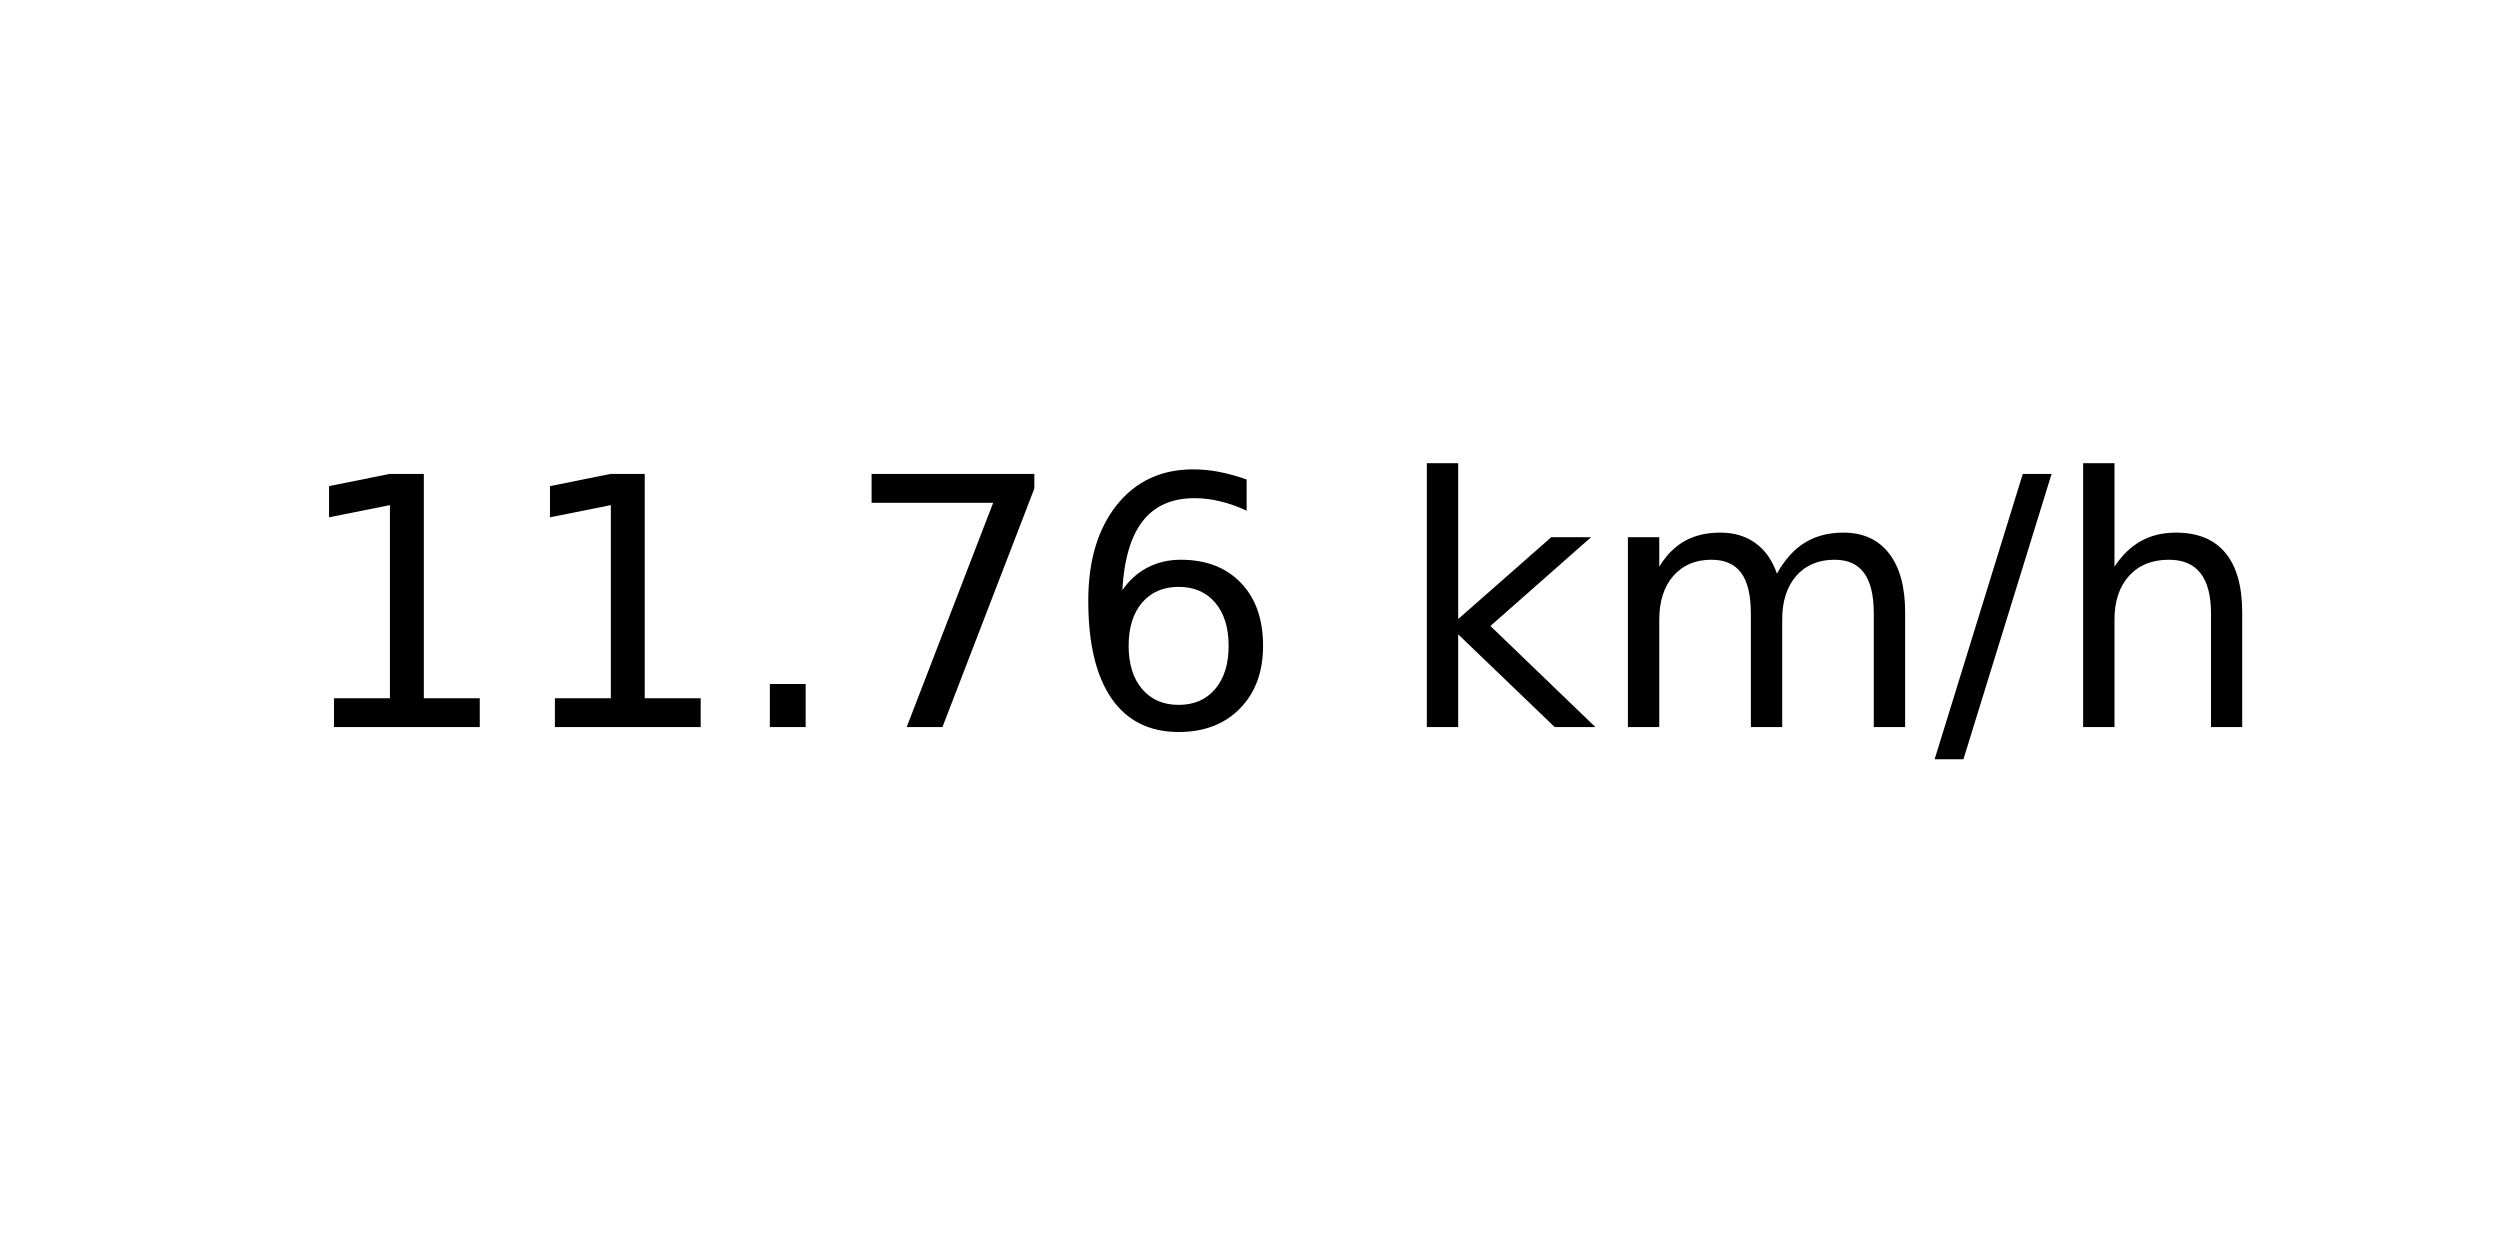
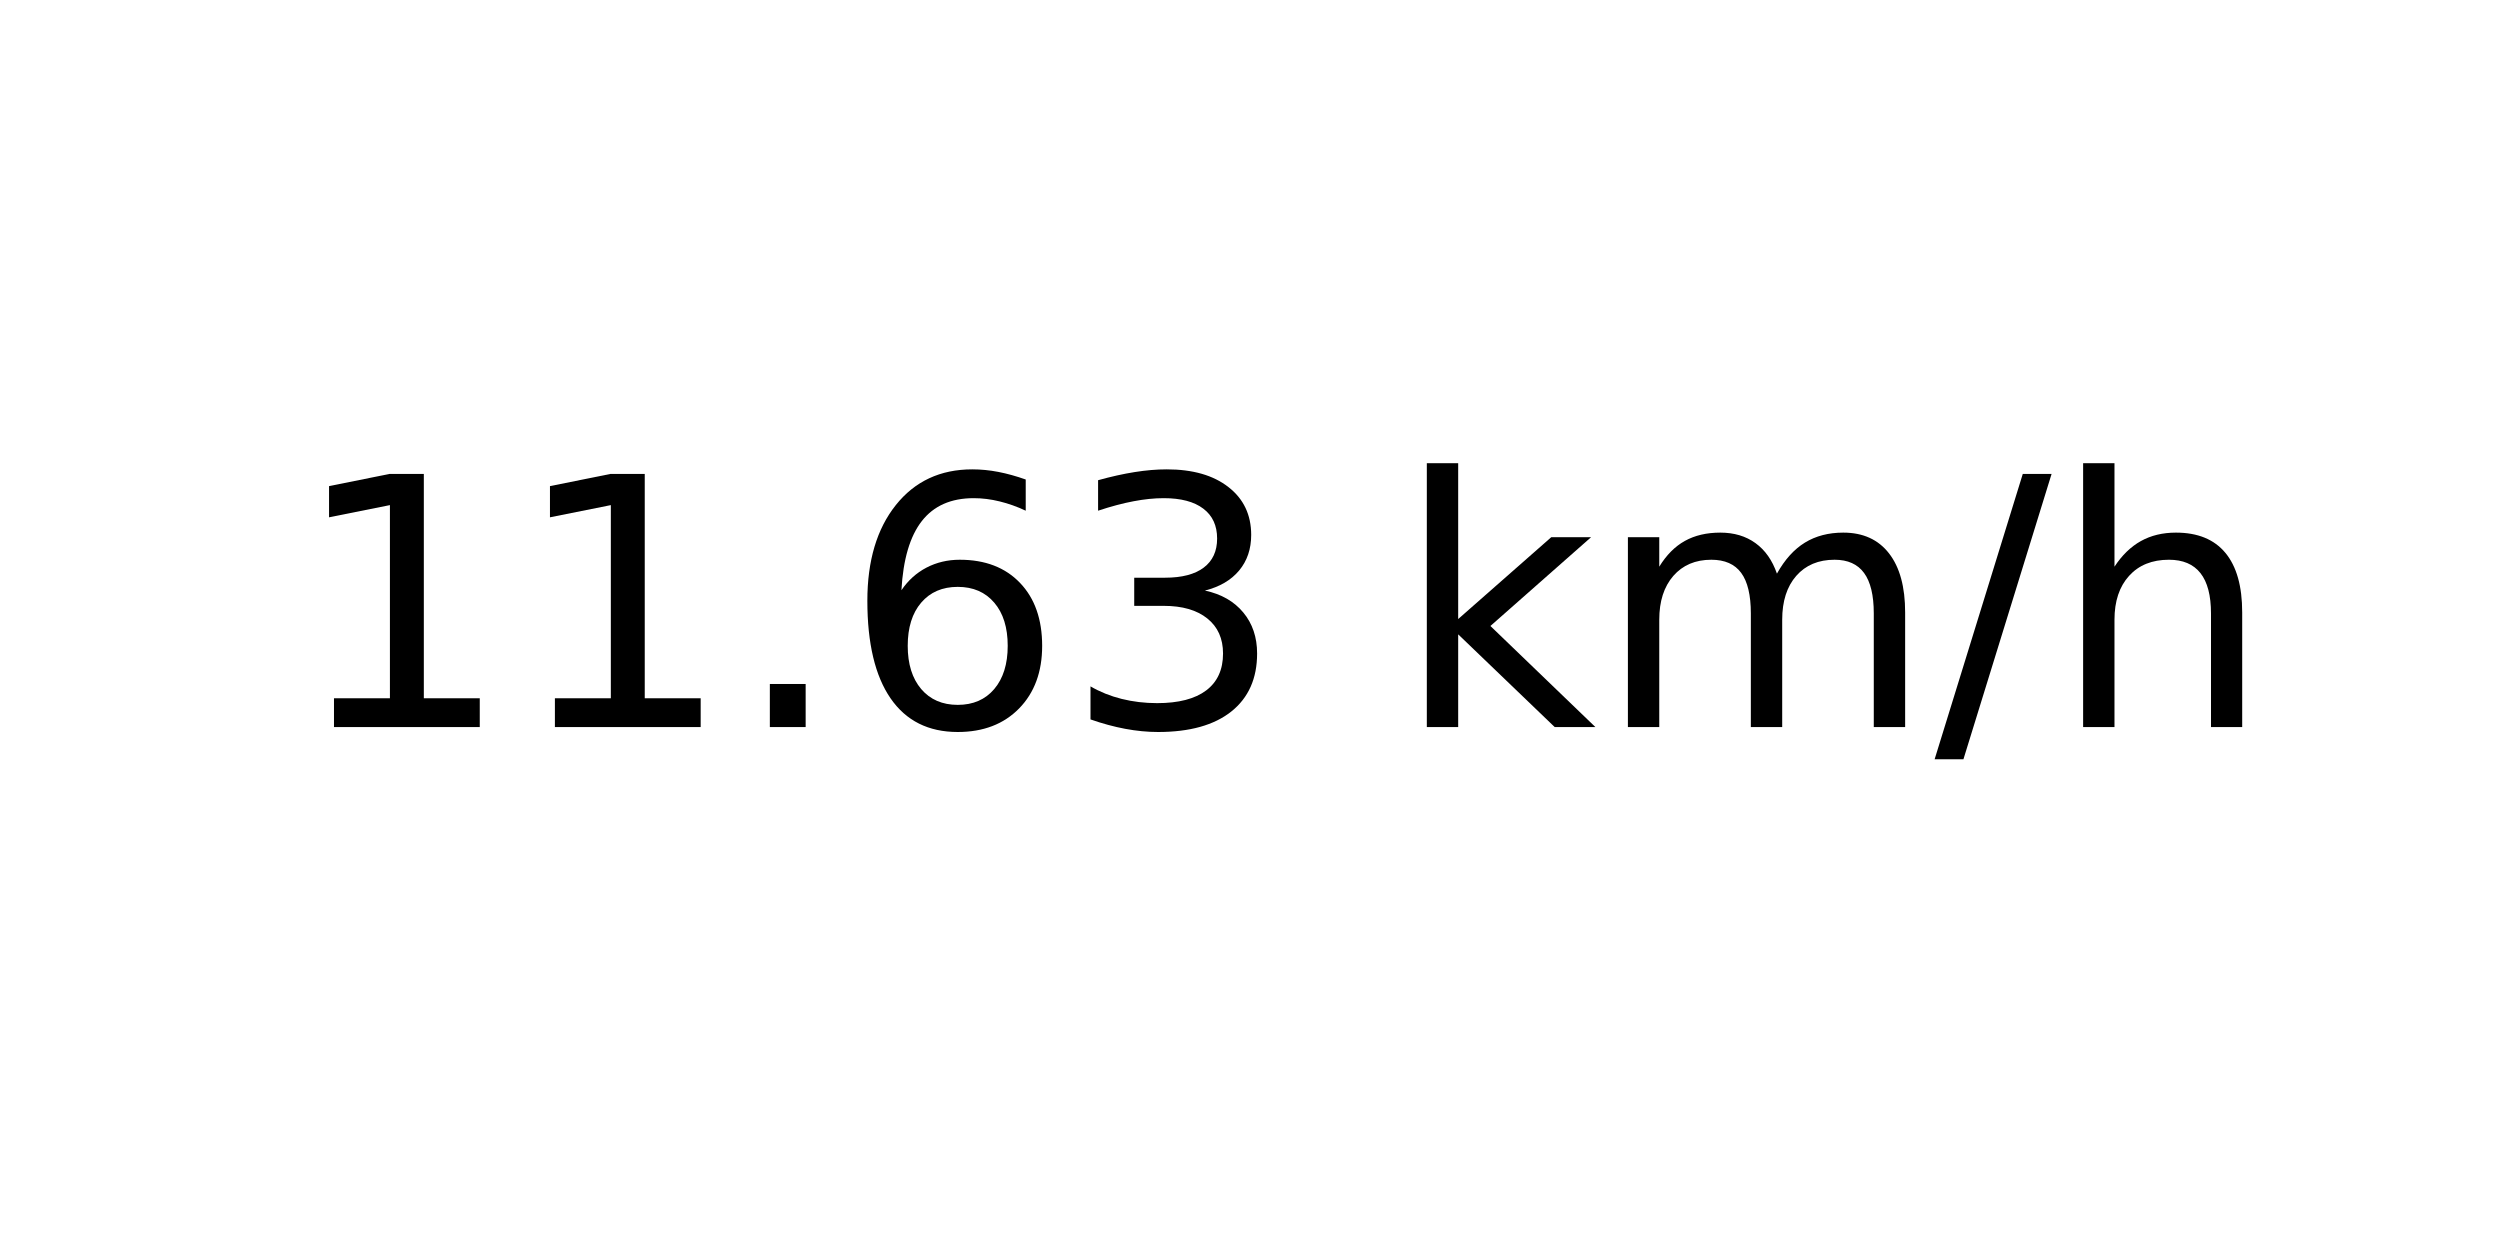
<svg xmlns="http://www.w3.org/2000/svg" xmlns:xlink="http://www.w3.org/1999/xlink" width="72pt" height="36pt" viewBox="0 0 72 36" version="1.1">
  <defs>
    <style type="text/css">*{stroke-linejoin: round; stroke-linecap: butt}</style>
  </defs>
  <g id="figure_1">
    <g id="axes_1">
      <g id="text_1">
        <g transform="translate(8.378125 20.93937) scale(0.1 -0.1)">
          <defs>
            <path id="DejaVuSans-31" d="M 794 531  L 1825 531  L 1825 4091  L 703 3866  L 703 4441  L 1819 4666  L 2450 4666  L 2450 531  L 3481 531  L 3481 0  L 794 0  L 794 531  z " transform="scale(0.015625)" />
            <path id="DejaVuSans-2e" d="M 684 794  L 1344 794  L 1344 0  L 684 0  L 684 794  z " transform="scale(0.015625)" />
-             <path id="DejaVuSans-37" d="M 525 4666  L 3525 4666  L 3525 4397  L 1831 0  L 1172 0  L 2766 4134  L 525 4134  L 525 4666  z " transform="scale(0.015625)" />
            <path id="DejaVuSans-36" d="M 2113 2584  Q 1688 2584 1439 2293  Q 1191 2003 1191 1497  Q 1191 994 1439 701  Q 1688 409 2113 409  Q 2538 409 2786 701  Q 3034 994 3034 1497  Q 3034 2003 2786 2293  Q 2538 2584 2113 2584  z M 3366 4563  L 3366 3988  Q 3128 4100 2886 4159  Q 2644 4219 2406 4219  Q 1781 4219 1451 3797  Q 1122 3375 1075 2522  Q 1259 2794 1537 2939  Q 1816 3084 2150 3084  Q 2853 3084 3261 2657  Q 3669 2231 3669 1497  Q 3669 778 3244 343  Q 2819 -91 2113 -91  Q 1303 -91 875 529  Q 447 1150 447 2328  Q 447 3434 972 4092  Q 1497 4750 2381 4750  Q 2619 4750 2861 4703  Q 3103 4656 3366 4563  z " transform="scale(0.015625)" />
+             <path id="DejaVuSans-33" d="M 2597 2516  Q 3050 2419 3304 2112  Q 3559 1806 3559 1356  Q 3559 666 3084 287  Q 2609 -91 1734 -91  Q 1441 -91 1130 -33  Q 819 25 488 141  L 488 750  Q 750 597 1062 519  Q 1375 441 1716 441  Q 2309 441 2620 675  Q 2931 909 2931 1356  Q 2931 1769 2642 2001  Q 2353 2234 1838 2234  L 1294 2234  L 1294 2753  L 1863 2753  Q 2328 2753 2575 2939  Q 2822 3125 2822 3475  Q 2822 3834 2567 4026  Q 2313 4219 1838 4219  Q 1578 4219 1281 4162  Q 984 4106 628 3988  L 628 4550  Q 988 4650 1302 4700  Q 1616 4750 1894 4750  Q 2613 4750 3031 4423  Q 3450 4097 3450 3541  Q 3450 3153 3228 2886  Q 3006 2619 2597 2516  z " transform="scale(0.015625)" />
            <path id="DejaVuSans-20" transform="scale(0.015625)" />
            <path id="DejaVuSans-6b" d="M 581 4863  L 1159 4863  L 1159 1991  L 2875 3500  L 3609 3500  L 1753 1863  L 3688 0  L 2938 0  L 1159 1709  L 1159 0  L 581 0  L 581 4863  z " transform="scale(0.015625)" />
            <path id="DejaVuSans-6d" d="M 3328 2828  Q 3544 3216 3844 3400  Q 4144 3584 4550 3584  Q 5097 3584 5394 3201  Q 5691 2819 5691 2113  L 5691 0  L 5113 0  L 5113 2094  Q 5113 2597 4934 2840  Q 4756 3084 4391 3084  Q 3944 3084 3684 2787  Q 3425 2491 3425 1978  L 3425 0  L 2847 0  L 2847 2094  Q 2847 2600 2669 2842  Q 2491 3084 2119 3084  Q 1678 3084 1418 2786  Q 1159 2488 1159 1978  L 1159 0  L 581 0  L 581 3500  L 1159 3500  L 1159 2956  Q 1356 3278 1631 3431  Q 1906 3584 2284 3584  Q 2666 3584 2933 3390  Q 3200 3197 3328 2828  z " transform="scale(0.015625)" />
            <path id="DejaVuSans-2f" d="M 1625 4666  L 2156 4666  L 531 -594  L 0 -594  L 1625 4666  z " transform="scale(0.015625)" />
            <path id="DejaVuSans-68" d="M 3513 2113  L 3513 0  L 2938 0  L 2938 2094  Q 2938 2591 2744 2837  Q 2550 3084 2163 3084  Q 1697 3084 1428 2787  Q 1159 2491 1159 1978  L 1159 0  L 581 0  L 581 4863  L 1159 4863  L 1159 2956  Q 1366 3272 1645 3428  Q 1925 3584 2291 3584  Q 2894 3584 3203 3211  Q 3513 2838 3513 2113  z " transform="scale(0.015625)" />
          </defs>
          <use xlink:href="#DejaVuSans-31" />
          <use xlink:href="#DejaVuSans-31" x="63.623" />
          <use xlink:href="#DejaVuSans-2e" x="127.246" />
-           <use xlink:href="#DejaVuSans-37" x="159.033" />
-           <use xlink:href="#DejaVuSans-36" x="222.656" />
+           <use xlink:href="#DejaVuSans-36" x="159.033" />
+           <use xlink:href="#DejaVuSans-33" x="222.656" />
          <use xlink:href="#DejaVuSans-20" x="286.279" />
          <use xlink:href="#DejaVuSans-6b" x="318.066" />
          <use xlink:href="#DejaVuSans-6d" x="375.977" />
          <use xlink:href="#DejaVuSans-2f" x="473.389" />
          <use xlink:href="#DejaVuSans-68" x="507.08" />
        </g>
      </g>
    </g>
  </g>
</svg>
